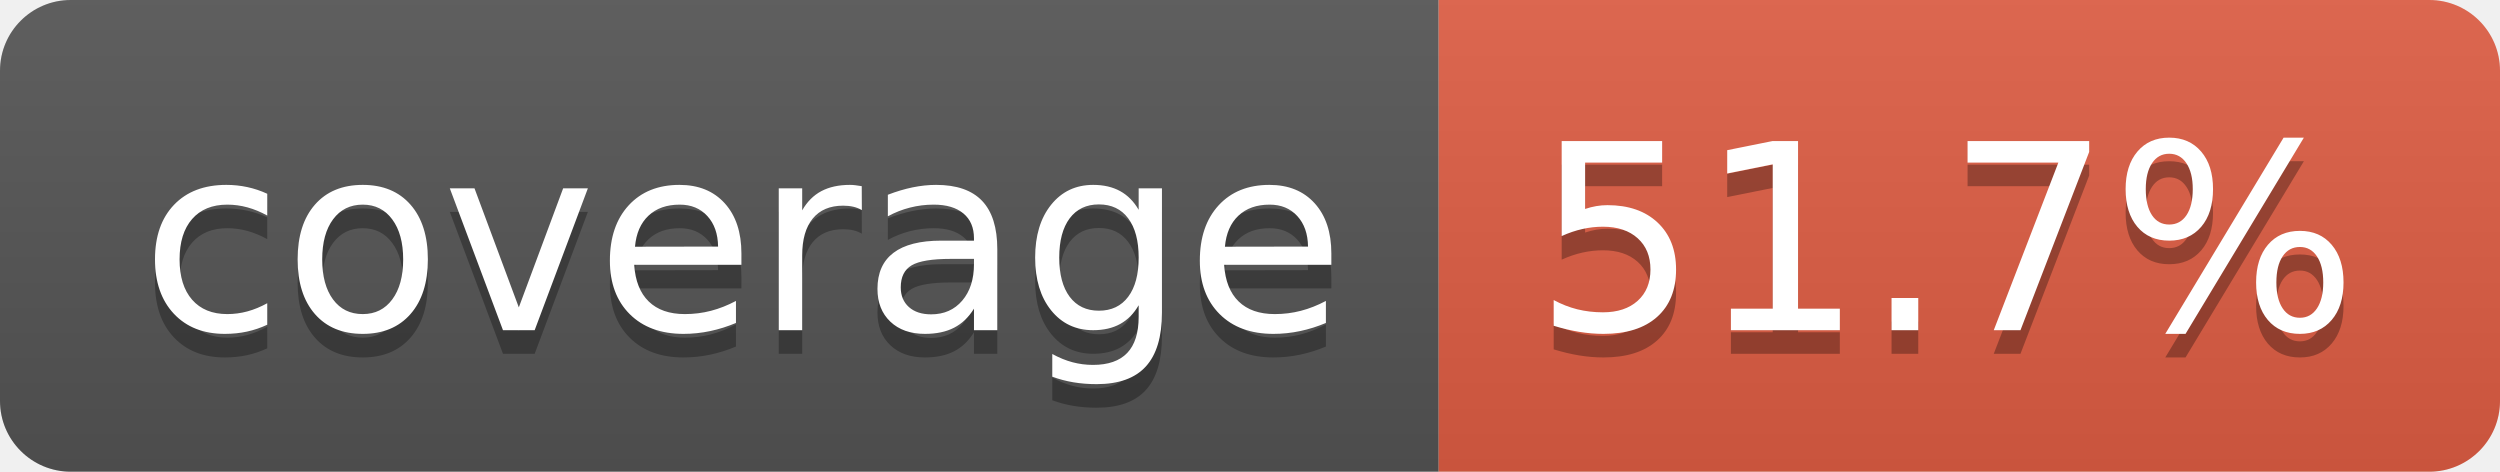
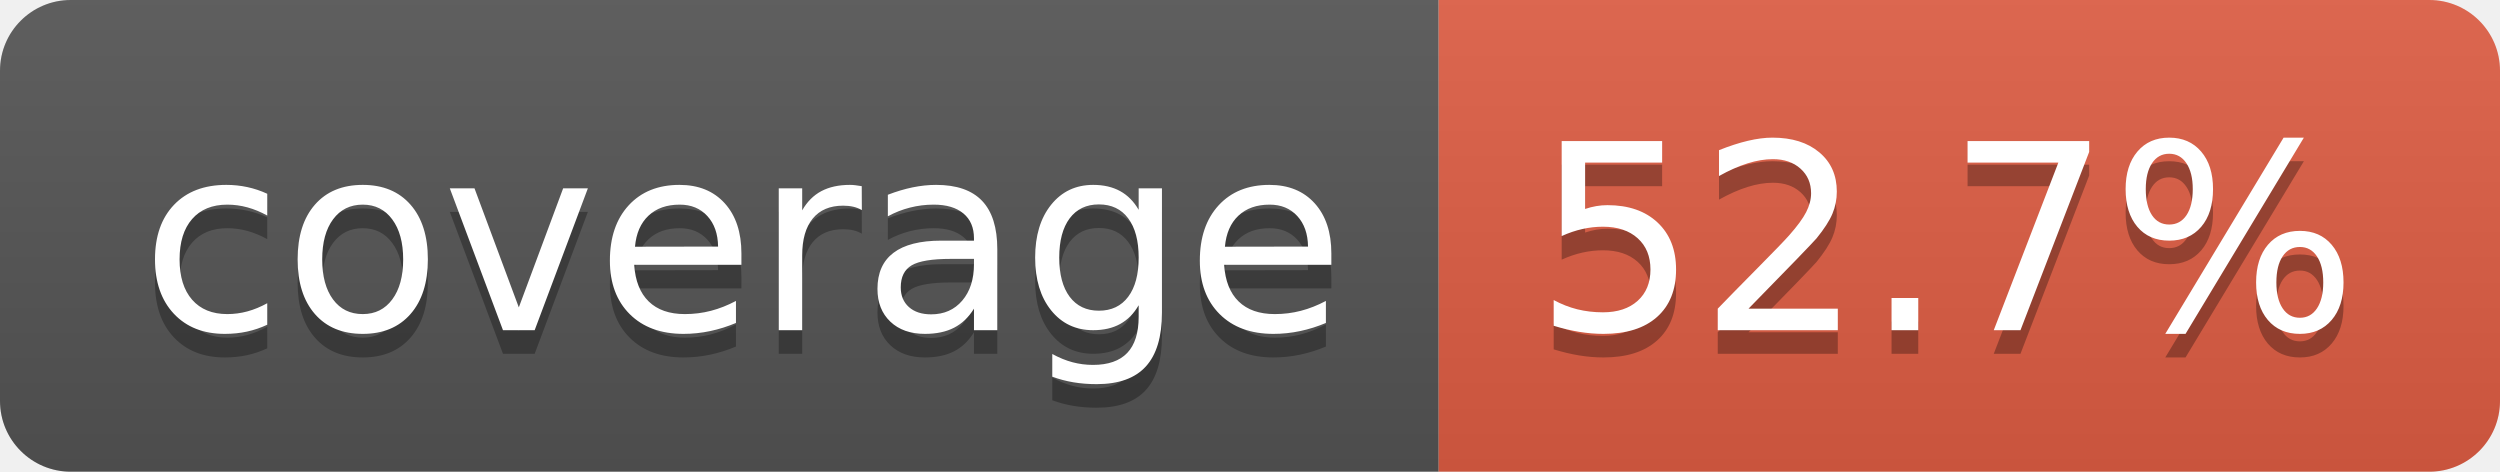
- <svg xmlns="http://www.w3.org/2000/svg" width="106" height="20" role="img" aria-label="coverage: 51.7%">
+ <svg xmlns="http://www.w3.org/2000/svg" width="106" height="20" role="img" aria-label="coverage: 52.7%">
  <linearGradient id="s" x2="0" y2="100%">
    <stop offset="0" stop-color="#bbb" stop-opacity=".1" />
    <stop offset="1" stop-opacity=".1" />
  </linearGradient>
  <clipPath id="r">
    <rect width="106" height="20" rx="3" fill="#fff" />
  </clipPath>
  <g clip-path="url(#r)">
    <rect width="61" height="20" fill="#555" />
    <rect x="61" width="45" height="20" fill="#e05d44" />
    <rect width="106" height="20" fill="url(#s)" />
  </g>
  <g fill="#fff" text-anchor="middle" font-family="Verdana,Geneva,DejaVu Sans,sans-serif" text-rendering="geometricPrecision" font-size="110">
    <text aria-hidden="true" x="315" y="150" fill="#010101" fill-opacity=".3" transform="scale(.1)" textLength="510">coverage</text>
    <text x="315" y="140" transform="scale(.1)" fill="#fff" textLength="510">coverage</text>
-     <text aria-hidden="true" x="825" y="150" fill="#010101" fill-opacity=".3" transform="scale(.1)" textLength="350">51.7%</text>
-     <text x="825" y="140" transform="scale(.1)" fill="#fff" textLength="350">51.7%</text>
+     <text aria-hidden="true" x="825" y="150" fill="#010101" fill-opacity=".3" transform="scale(.1)" textLength="350">52.7%</text>
+     <text x="825" y="140" transform="scale(.1)" fill="#fff" textLength="350">52.7%</text>
  </g>
</svg>
